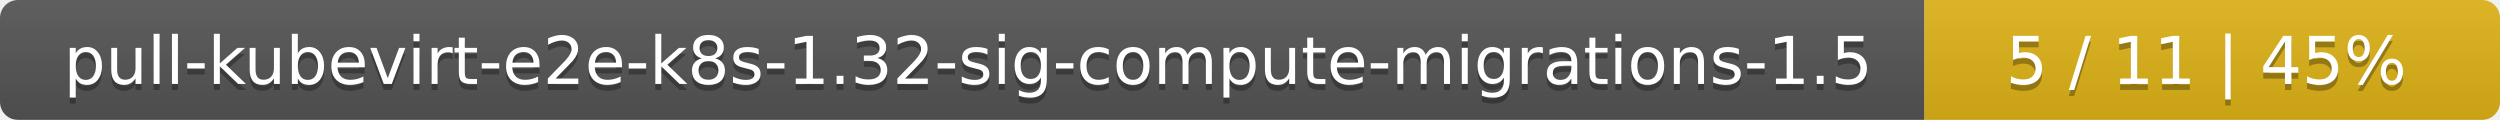
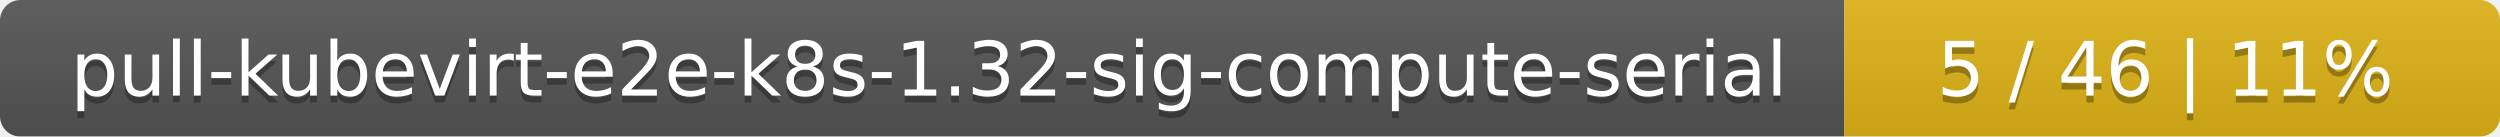
- <svg xmlns="http://www.w3.org/2000/svg" width="417" height="20">
+ <svg xmlns="http://www.w3.org/2000/svg" width="366" height="20">
  <linearGradient id="smooth" x2="0" y2="100%">
    <stop offset="0" stop-color="#bbb" stop-opacity=".1" />
    <stop offset="1" stop-opacity=".1" />
  </linearGradient>
  <mask id="round">
-     <rect width="417" height="20" rx="3" fill="#fff" />
+     <rect width="366" height="20" rx="3" fill="#fff" />
  </mask>
  <g mask="url(#round)">
-     <rect width="321" height="20" fill="#555" />
-     <rect x="321" width="96" height="20" fill="#dfb317" />
-     <rect width="417" height="20" fill="url(#smooth)" />
+     <rect width="270" height="20" fill="#555" />
+     <rect x="270" width="96" height="20" fill="#dfb317" />
+     <rect width="366" height="20" fill="url(#smooth)" />
  </g>
  <g fill="#fff" text-anchor="middle" font-family="DejaVu Sans,Verdana,Geneva,sans-serif" font-size="11">
-     <text x="161.5" y="15" fill="#010101" fill-opacity=".3">pull-kubevirt-e2e-k8s-1.32-sig-compute-migrations-1.5</text>
-     <text x="161.5" y="14">pull-kubevirt-e2e-k8s-1.32-sig-compute-migrations-1.5</text>
-     <text x="368" y="15" fill="#010101" fill-opacity=".3">5 / 11    |    45%</text>
-     <text x="368" y="14">5 / 11    |    45%</text>
+     <text x="136" y="15" fill="#010101" fill-opacity=".3">pull-kubevirt-e2e-k8s-1.32-sig-compute-serial</text>
+     <text x="136" y="14">pull-kubevirt-e2e-k8s-1.32-sig-compute-serial</text>
+     <text x="317" y="15" fill="#010101" fill-opacity=".3">5 / 46    |    11%</text>
+     <text x="317" y="14">5 / 46    |    11%</text>
  </g>
</svg>
